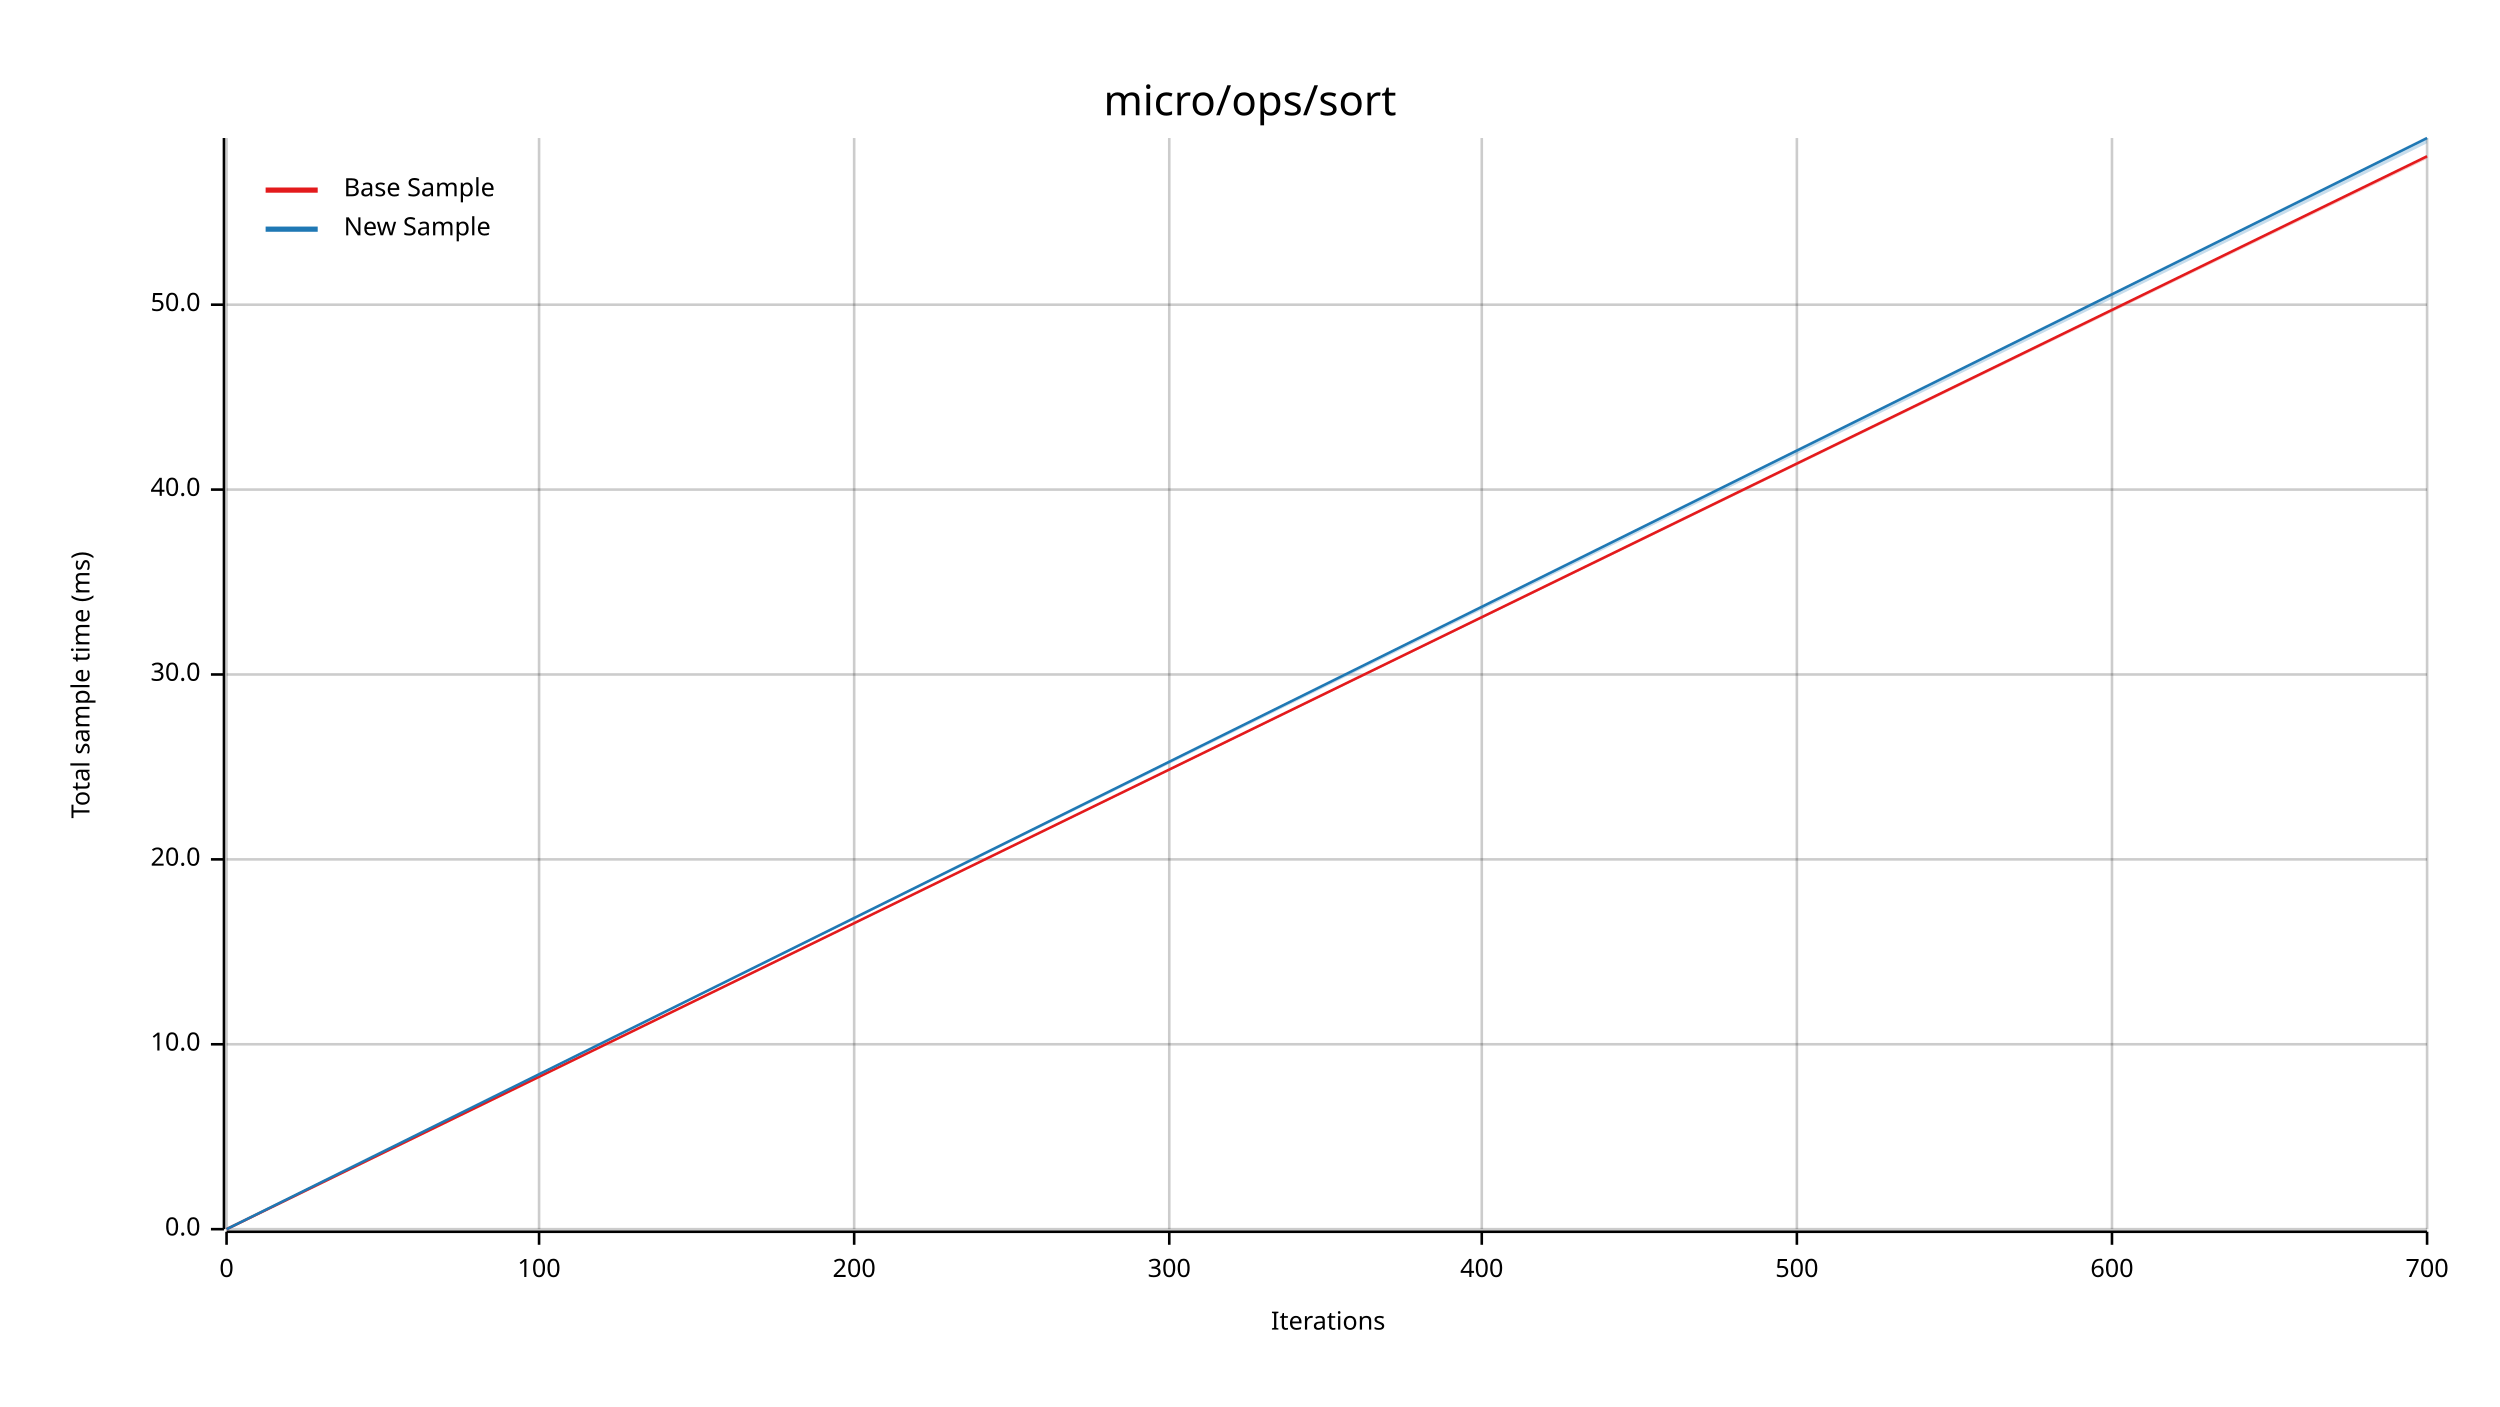
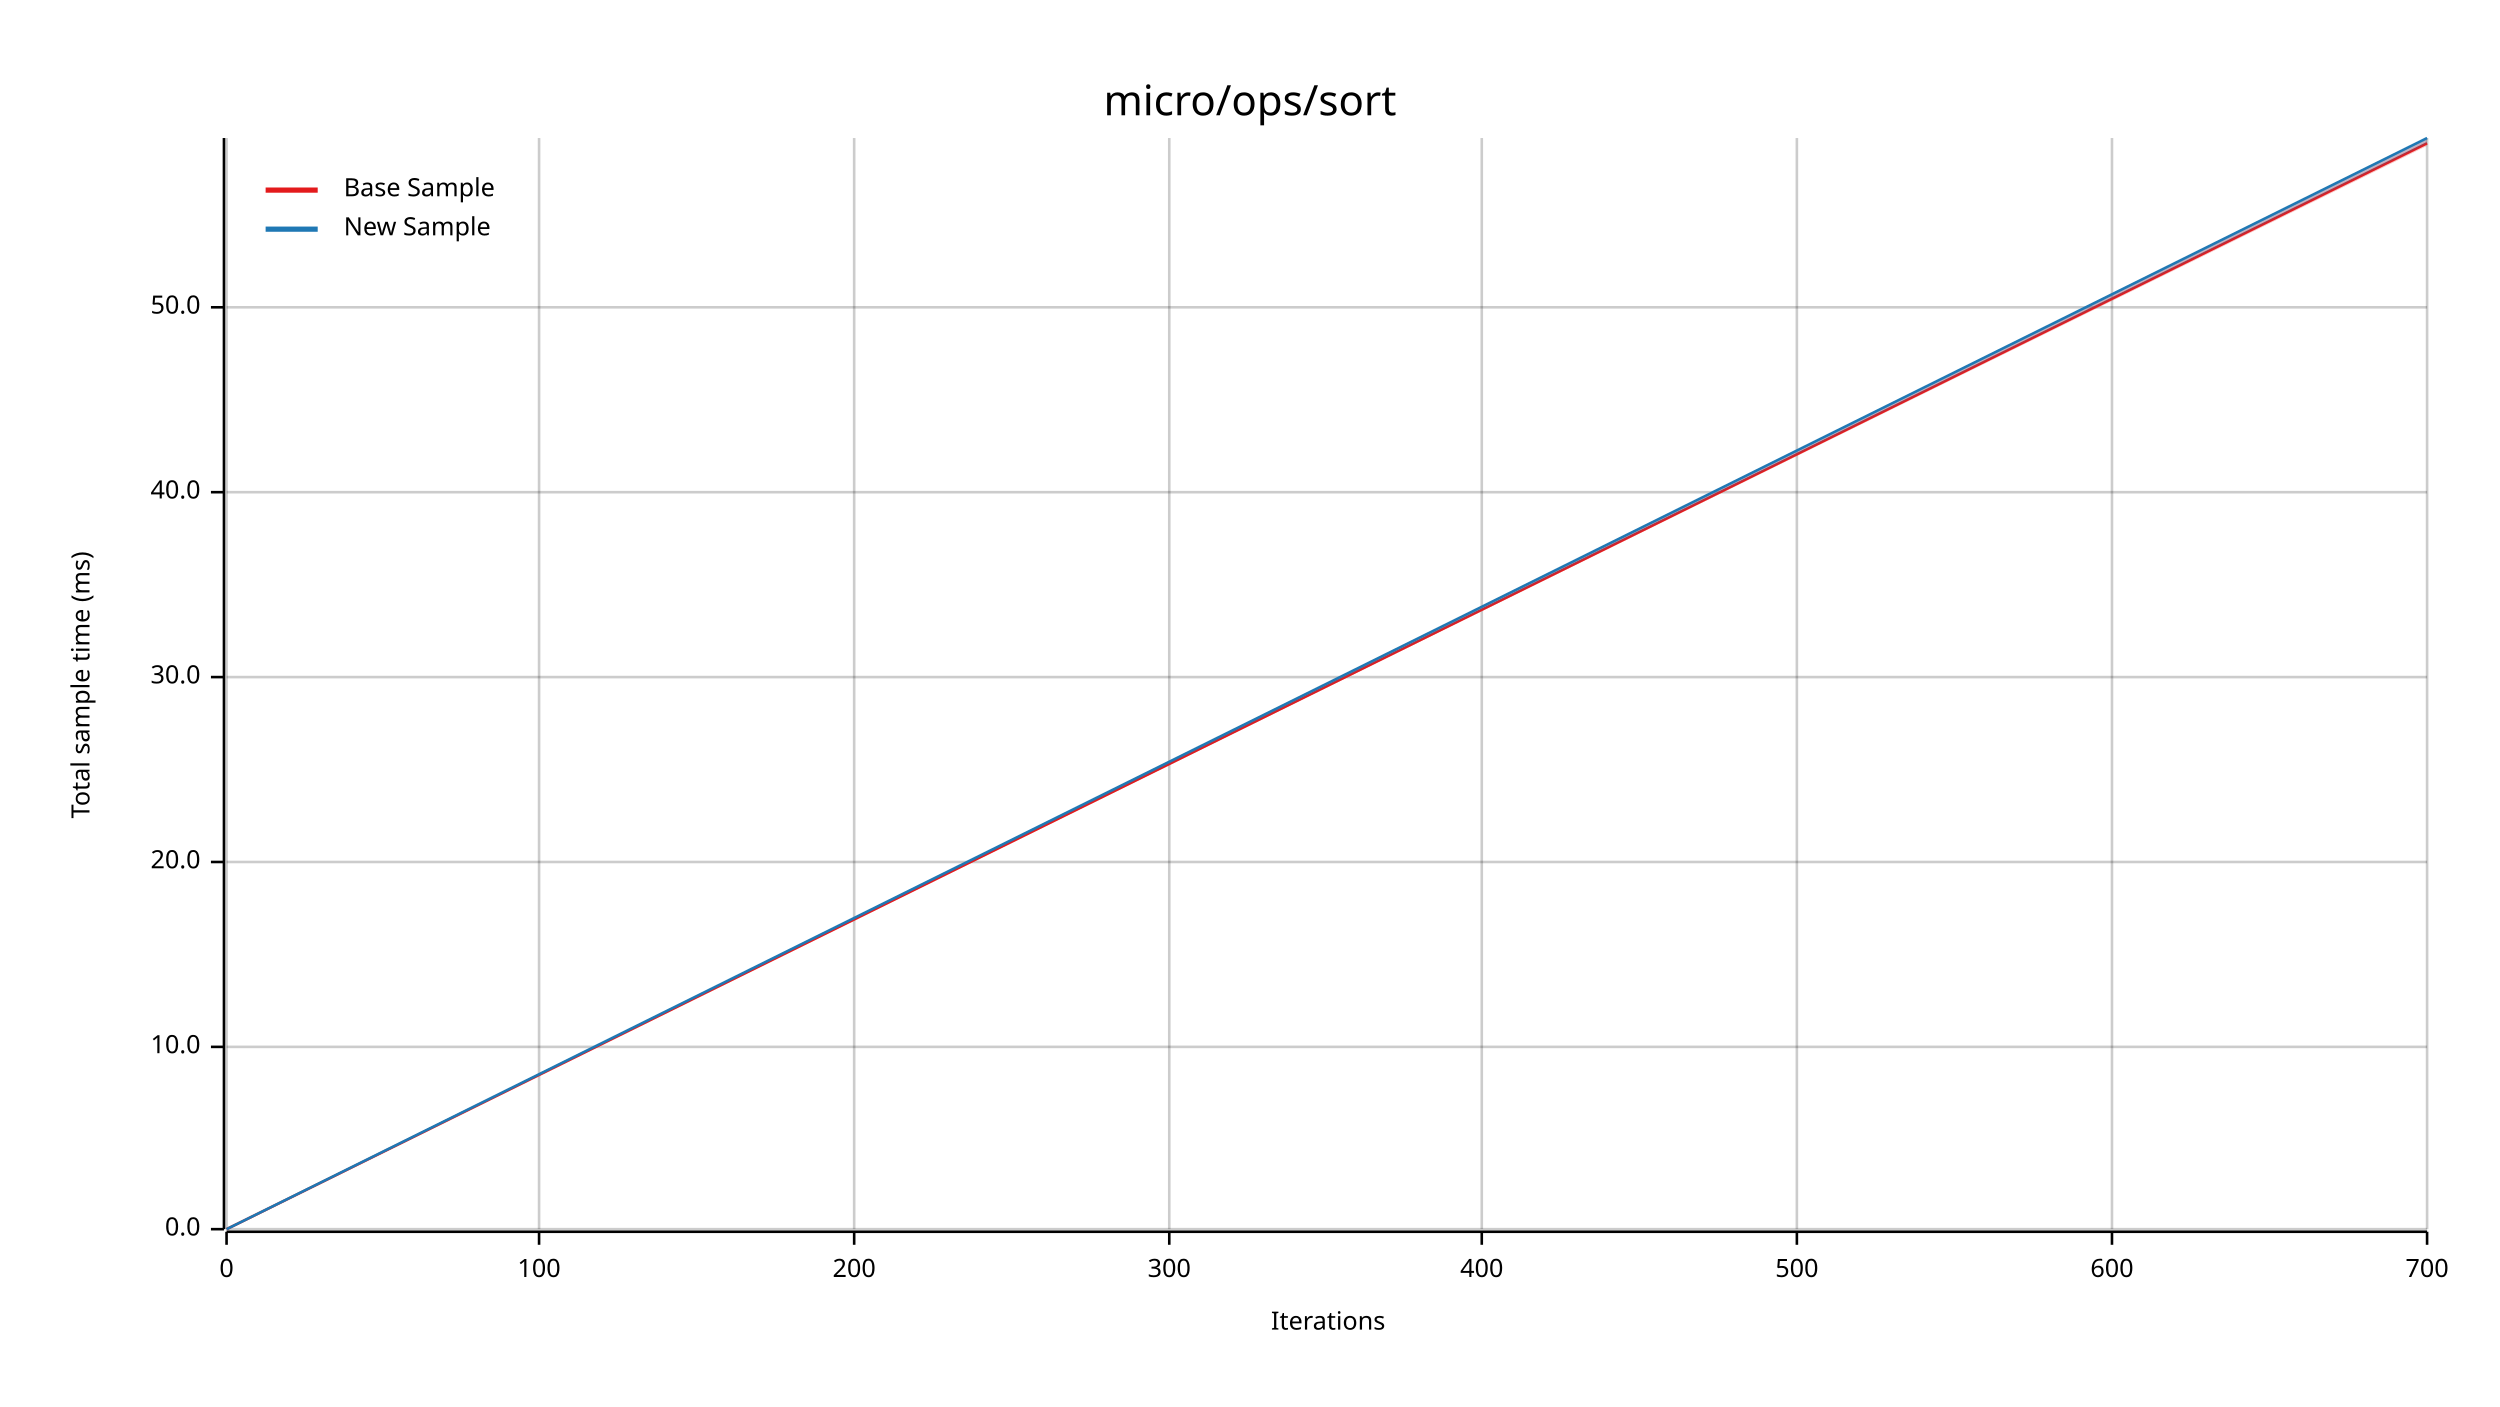
<svg xmlns="http://www.w3.org/2000/svg" width="960" height="540" viewBox="0 0 960 540">
  <text x="480" y="32" dy="0.76em" text-anchor="middle" font-family="sans-serif" font-size="16.129" opacity="1" fill="#000000">
micro/ops/sort
</text>
  <text x="27" y="263" dy="0.76em" text-anchor="middle" font-family="sans-serif" font-size="9.677" opacity="1" fill="#000000" transform="rotate(270, 27, 263)">
Total sample time (ms)
</text>
  <text x="510" y="513" dy="-0.5ex" text-anchor="middle" font-family="sans-serif" font-size="9.677" opacity="1" fill="#000000">
Iterations
</text>
  <line opacity="0.2" stroke="#000000" stroke-width="1" x1="87" y1="472" x2="87" y2="53" />
  <line opacity="0.2" stroke="#000000" stroke-width="1" x1="207" y1="472" x2="207" y2="53" />
  <line opacity="0.2" stroke="#000000" stroke-width="1" x1="328" y1="472" x2="328" y2="53" />
  <line opacity="0.2" stroke="#000000" stroke-width="1" x1="449" y1="472" x2="449" y2="53" />
  <line opacity="0.2" stroke="#000000" stroke-width="1" x1="569" y1="472" x2="569" y2="53" />
  <line opacity="0.2" stroke="#000000" stroke-width="1" x1="690" y1="472" x2="690" y2="53" />
  <line opacity="0.2" stroke="#000000" stroke-width="1" x1="811" y1="472" x2="811" y2="53" />
  <line opacity="0.2" stroke="#000000" stroke-width="1" x1="932" y1="472" x2="932" y2="53" />
  <line opacity="0.2" stroke="#000000" stroke-width="1" x1="87" y1="472" x2="932" y2="472" />
-   <line opacity="0.2" stroke="#000000" stroke-width="1" x1="87" y1="401" x2="932" y2="401" />
-   <line opacity="0.2" stroke="#000000" stroke-width="1" x1="87" y1="330" x2="932" y2="330" />
-   <line opacity="0.2" stroke="#000000" stroke-width="1" x1="87" y1="259" x2="932" y2="259" />
-   <line opacity="0.2" stroke="#000000" stroke-width="1" x1="87" y1="188" x2="932" y2="188" />
-   <line opacity="0.2" stroke="#000000" stroke-width="1" x1="87" y1="117" x2="932" y2="117" />
+   <line opacity="0.2" stroke="#000000" stroke-width="1" x1="87" y1="402" x2="932" y2="402" />
+   <line opacity="0.2" stroke="#000000" stroke-width="1" x1="87" y1="331" x2="932" y2="331" />
+   <line opacity="0.2" stroke="#000000" stroke-width="1" x1="87" y1="260" x2="932" y2="260" />
+   <line opacity="0.2" stroke="#000000" stroke-width="1" x1="87" y1="189" x2="932" y2="189" />
+   <line opacity="0.2" stroke="#000000" stroke-width="1" x1="87" y1="118" x2="932" y2="118" />
  <polyline fill="none" opacity="1" stroke="#000000" stroke-width="1" points="86,53 86,472 " />
  <text x="77" y="472" dy="0.5ex" text-anchor="end" font-family="sans-serif" font-size="9.677" opacity="1" fill="#000000">
0.0
</text>
  <polyline fill="none" opacity="1" stroke="#000000" stroke-width="1" points="81,472 86,472 " />
-   <text x="77" y="401" dy="0.5ex" text-anchor="end" font-family="sans-serif" font-size="9.677" opacity="1" fill="#000000">
+   <text x="77" y="402" dy="0.5ex" text-anchor="end" font-family="sans-serif" font-size="9.677" opacity="1" fill="#000000">
10.0
</text>
-   <polyline fill="none" opacity="1" stroke="#000000" stroke-width="1" points="81,401 86,401 " />
-   <text x="77" y="330" dy="0.5ex" text-anchor="end" font-family="sans-serif" font-size="9.677" opacity="1" fill="#000000">
+   <polyline fill="none" opacity="1" stroke="#000000" stroke-width="1" points="81,402 86,402 " />
+   <text x="77" y="331" dy="0.5ex" text-anchor="end" font-family="sans-serif" font-size="9.677" opacity="1" fill="#000000">
20.0
</text>
-   <polyline fill="none" opacity="1" stroke="#000000" stroke-width="1" points="81,330 86,330 " />
-   <text x="77" y="259" dy="0.5ex" text-anchor="end" font-family="sans-serif" font-size="9.677" opacity="1" fill="#000000">
+   <polyline fill="none" opacity="1" stroke="#000000" stroke-width="1" points="81,331 86,331 " />
+   <text x="77" y="260" dy="0.5ex" text-anchor="end" font-family="sans-serif" font-size="9.677" opacity="1" fill="#000000">
30.0
</text>
-   <polyline fill="none" opacity="1" stroke="#000000" stroke-width="1" points="81,259 86,259 " />
-   <text x="77" y="188" dy="0.5ex" text-anchor="end" font-family="sans-serif" font-size="9.677" opacity="1" fill="#000000">
+   <polyline fill="none" opacity="1" stroke="#000000" stroke-width="1" points="81,260 86,260 " />
+   <text x="77" y="189" dy="0.5ex" text-anchor="end" font-family="sans-serif" font-size="9.677" opacity="1" fill="#000000">
40.0
</text>
-   <polyline fill="none" opacity="1" stroke="#000000" stroke-width="1" points="81,188 86,188 " />
-   <text x="77" y="117" dy="0.5ex" text-anchor="end" font-family="sans-serif" font-size="9.677" opacity="1" fill="#000000">
+   <polyline fill="none" opacity="1" stroke="#000000" stroke-width="1" points="81,189 86,189 " />
+   <text x="77" y="118" dy="0.5ex" text-anchor="end" font-family="sans-serif" font-size="9.677" opacity="1" fill="#000000">
50.0
</text>
-   <polyline fill="none" opacity="1" stroke="#000000" stroke-width="1" points="81,117 86,117 " />
+   <polyline fill="none" opacity="1" stroke="#000000" stroke-width="1" points="81,118 86,118 " />
  <polyline fill="none" opacity="1" stroke="#000000" stroke-width="1" points="87,473 932,473 " />
  <text x="87" y="483" dy="0.76em" text-anchor="middle" font-family="sans-serif" font-size="9.677" opacity="1" fill="#000000">
0
</text>
  <polyline fill="none" opacity="1" stroke="#000000" stroke-width="1" points="87,473 87,478 " />
  <text x="207" y="483" dy="0.76em" text-anchor="middle" font-family="sans-serif" font-size="9.677" opacity="1" fill="#000000">
100
</text>
  <polyline fill="none" opacity="1" stroke="#000000" stroke-width="1" points="207,473 207,478 " />
  <text x="328" y="483" dy="0.76em" text-anchor="middle" font-family="sans-serif" font-size="9.677" opacity="1" fill="#000000">
200
</text>
  <polyline fill="none" opacity="1" stroke="#000000" stroke-width="1" points="328,473 328,478 " />
  <text x="449" y="483" dy="0.76em" text-anchor="middle" font-family="sans-serif" font-size="9.677" opacity="1" fill="#000000">
300
</text>
  <polyline fill="none" opacity="1" stroke="#000000" stroke-width="1" points="449,473 449,478 " />
  <text x="569" y="483" dy="0.76em" text-anchor="middle" font-family="sans-serif" font-size="9.677" opacity="1" fill="#000000">
400
</text>
  <polyline fill="none" opacity="1" stroke="#000000" stroke-width="1" points="569,473 569,478 " />
  <text x="690" y="483" dy="0.76em" text-anchor="middle" font-family="sans-serif" font-size="9.677" opacity="1" fill="#000000">
500
</text>
  <polyline fill="none" opacity="1" stroke="#000000" stroke-width="1" points="690,473 690,478 " />
  <text x="811" y="483" dy="0.76em" text-anchor="middle" font-family="sans-serif" font-size="9.677" opacity="1" fill="#000000">
600
</text>
  <polyline fill="none" opacity="1" stroke="#000000" stroke-width="1" points="811,473 811,478 " />
  <text x="932" y="483" dy="0.76em" text-anchor="middle" font-family="sans-serif" font-size="9.677" opacity="1" fill="#000000">
700
</text>
  <polyline fill="none" opacity="1" stroke="#000000" stroke-width="1" points="932,473 932,478 " />
-   <polyline fill="none" opacity="1" stroke="#E31A1C" stroke-width="1" points="87,472 932,60 " />
-   <polygon opacity="0.25" fill="#E31A1C" points="87,472 932,61 932,60 " />
+   <polyline fill="none" opacity="1" stroke="#E31A1C" stroke-width="1" points="87,472 932,55 " />
+   <polygon opacity="0.25" fill="#E31A1C" points="87,472 932,56 932,53 " />
  <polyline fill="none" opacity="1" stroke="#1F78B4" stroke-width="1" points="87,472 932,53 " />
  <polygon opacity="0.25" fill="#1F78B4" points="87,472 932,55 932,53 " />
  <text x="132" y="68" dy="0.76em" text-anchor="start" font-family="sans-serif" font-size="9.677" opacity="1" fill="#000000">
Base Sample
</text>
  <text x="132" y="83" dy="0.76em" text-anchor="start" font-family="sans-serif" font-size="9.677" opacity="1" fill="#000000">
New Sample
</text>
  <polyline fill="none" opacity="1" stroke="#E31A1C" stroke-width="2" points="102,73 122,73 " />
  <polyline fill="none" opacity="1" stroke="#1F78B4" stroke-width="2" points="102,88 122,88 " />
</svg>
